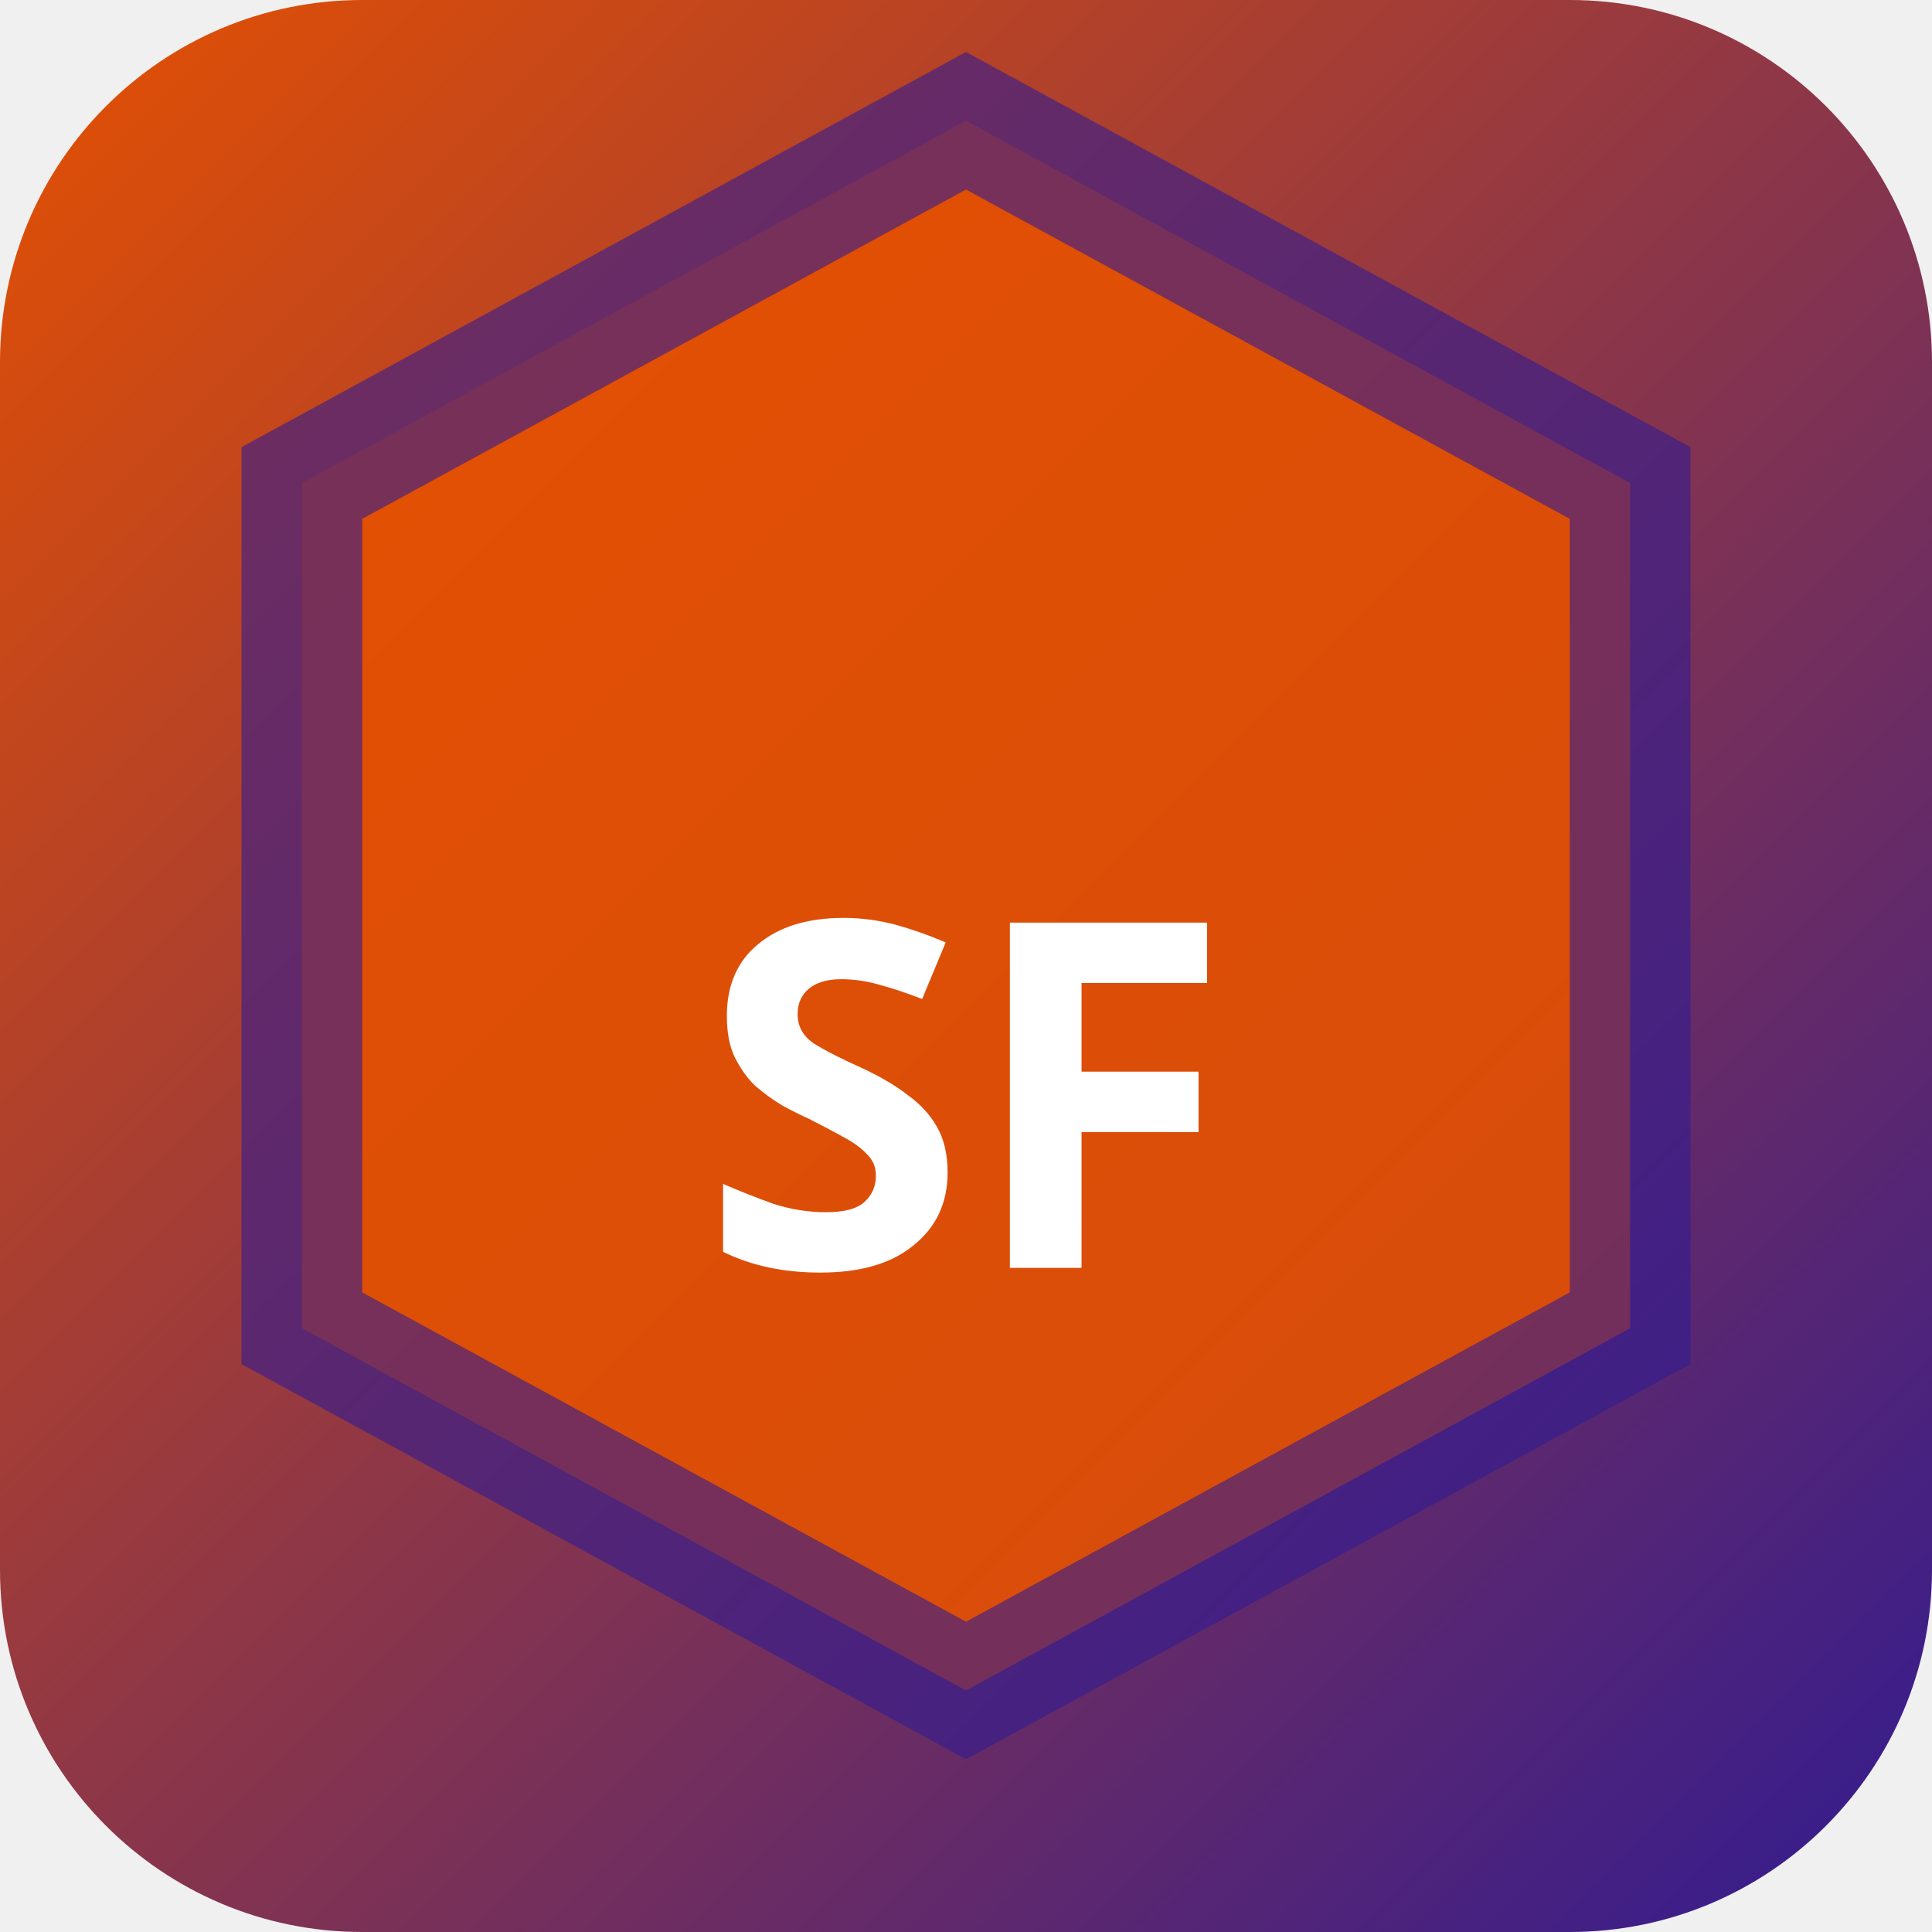
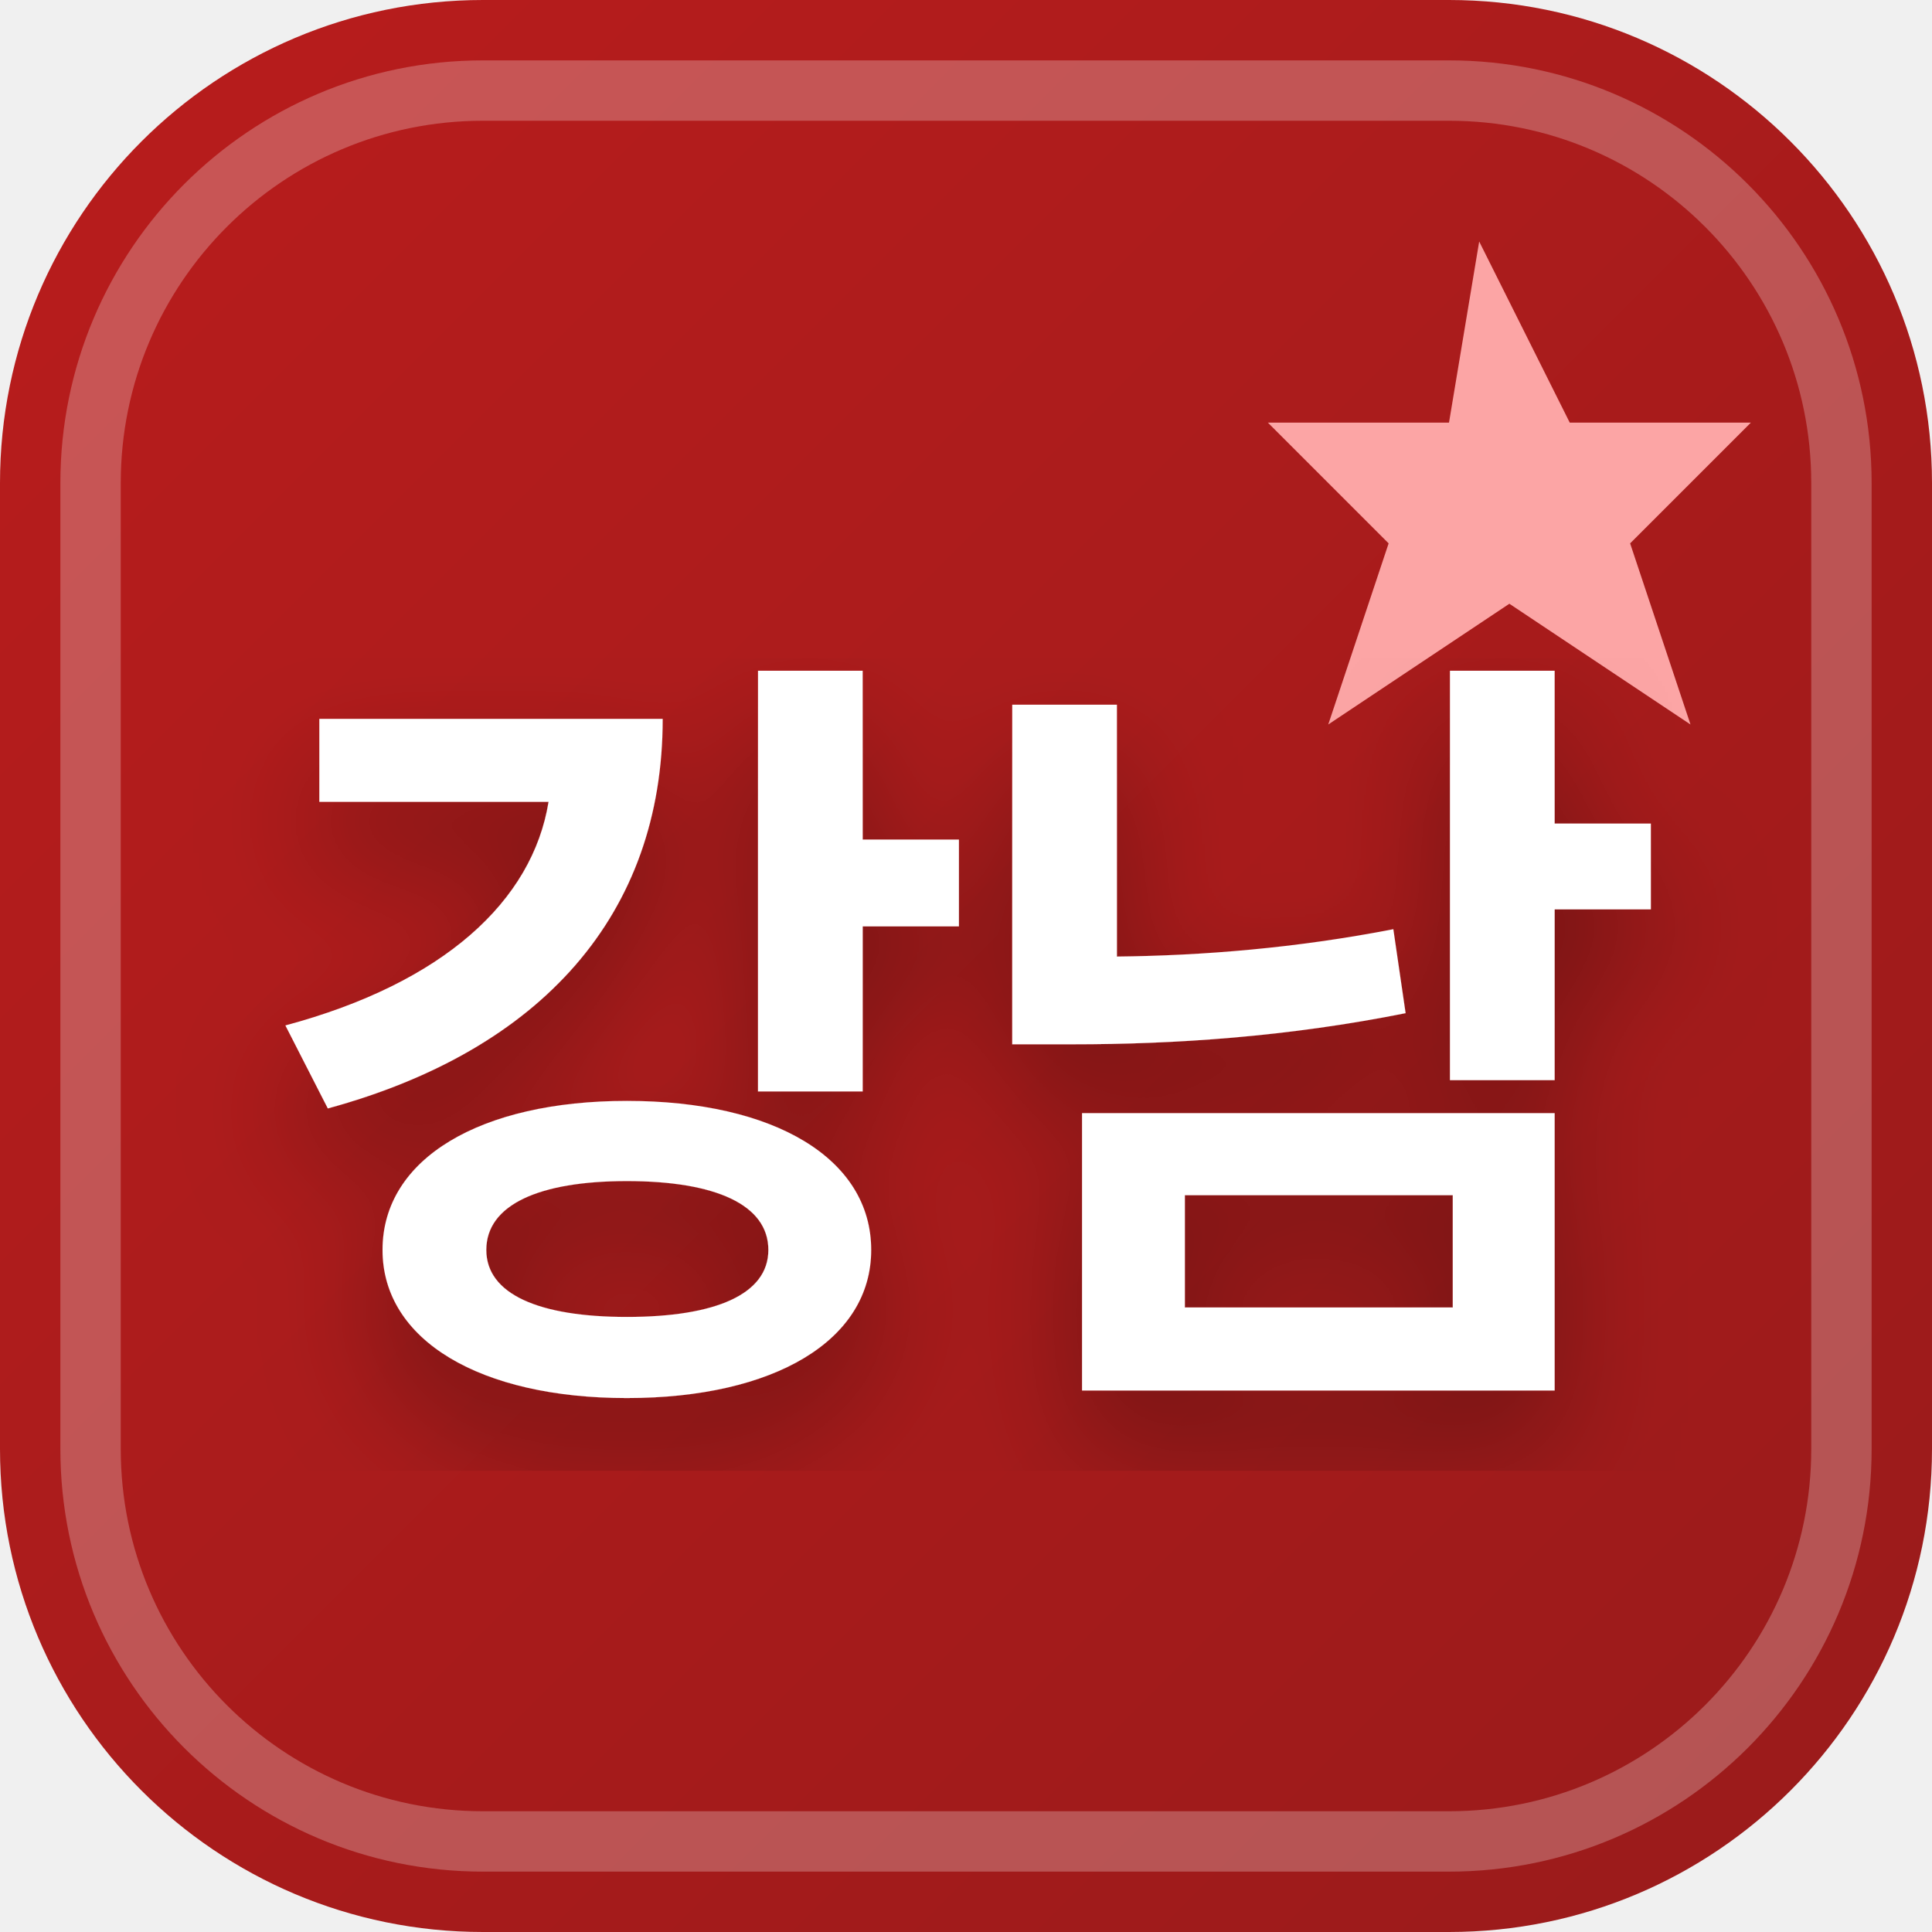
<svg xmlns="http://www.w3.org/2000/svg" width="32" height="32" viewBox="0 0 32 32">
  <defs>
-     <linearGradient id="bgsf-t" x1="0" y1="0" x2="1" y2="1">
-       <stop offset="0%" stop-color="#e65100" />
-       <stop offset="100%" stop-color="#311b92" />
+     <linearGradient id="favBg-강남" x1="0%" y1="0%" x2="100%" y2="100%">
+       <stop offset="0%" stop-color="#b91c1c" />
+       <stop offset="100%" stop-color="#991b1b" />
    </linearGradient>
+     <filter id="favShadow">
+       <feDropShadow dx="0" dy="1" stdDeviation="1" flood-color="#000000" flood-opacity="0.3" />
+     </filter>
  </defs>
-   <rect width="32" height="32" rx="6" fill="url(#bgsf-t)" />
-   <polygon points="16,2 27,8 27,22 16,28 5,22 5,8" fill="rgba(230,81,0,0.9)" stroke="rgba(49,27,146,0.6)" stroke-width="2" />
-   <text x="16" y="21" text-anchor="middle" fill="#fff" font-size="8" font-weight="700" font-family="system-ui">SF</text>
+   <rect width="32" height="32" rx="8" fill="url(#favBg-강남)" />
+   <rect x="1.5" y="1.5" width="29" height="29" rx="6.5" fill="none" stroke="#ffffff" stroke-width="1" opacity="0.25" />
+   <path d="M 24.5 4 L 26 7 L 29 7 L 27 9 L 28 12 L 25 10 L 22 12 L 23 9 L 21 7 L 24 7 Z" fill="#fca5a5" />
+   <text x="16" y="22" text-anchor="middle" font-family="system-ui, -apple-system, BlinkMacSystemFont, 'Segoe UI', Roboto, sans-serif" font-size="13" font-weight="800" fill="#ffffff" filter="url(#favShadow)" letter-spacing="-0.5">강남</text>
</svg>
